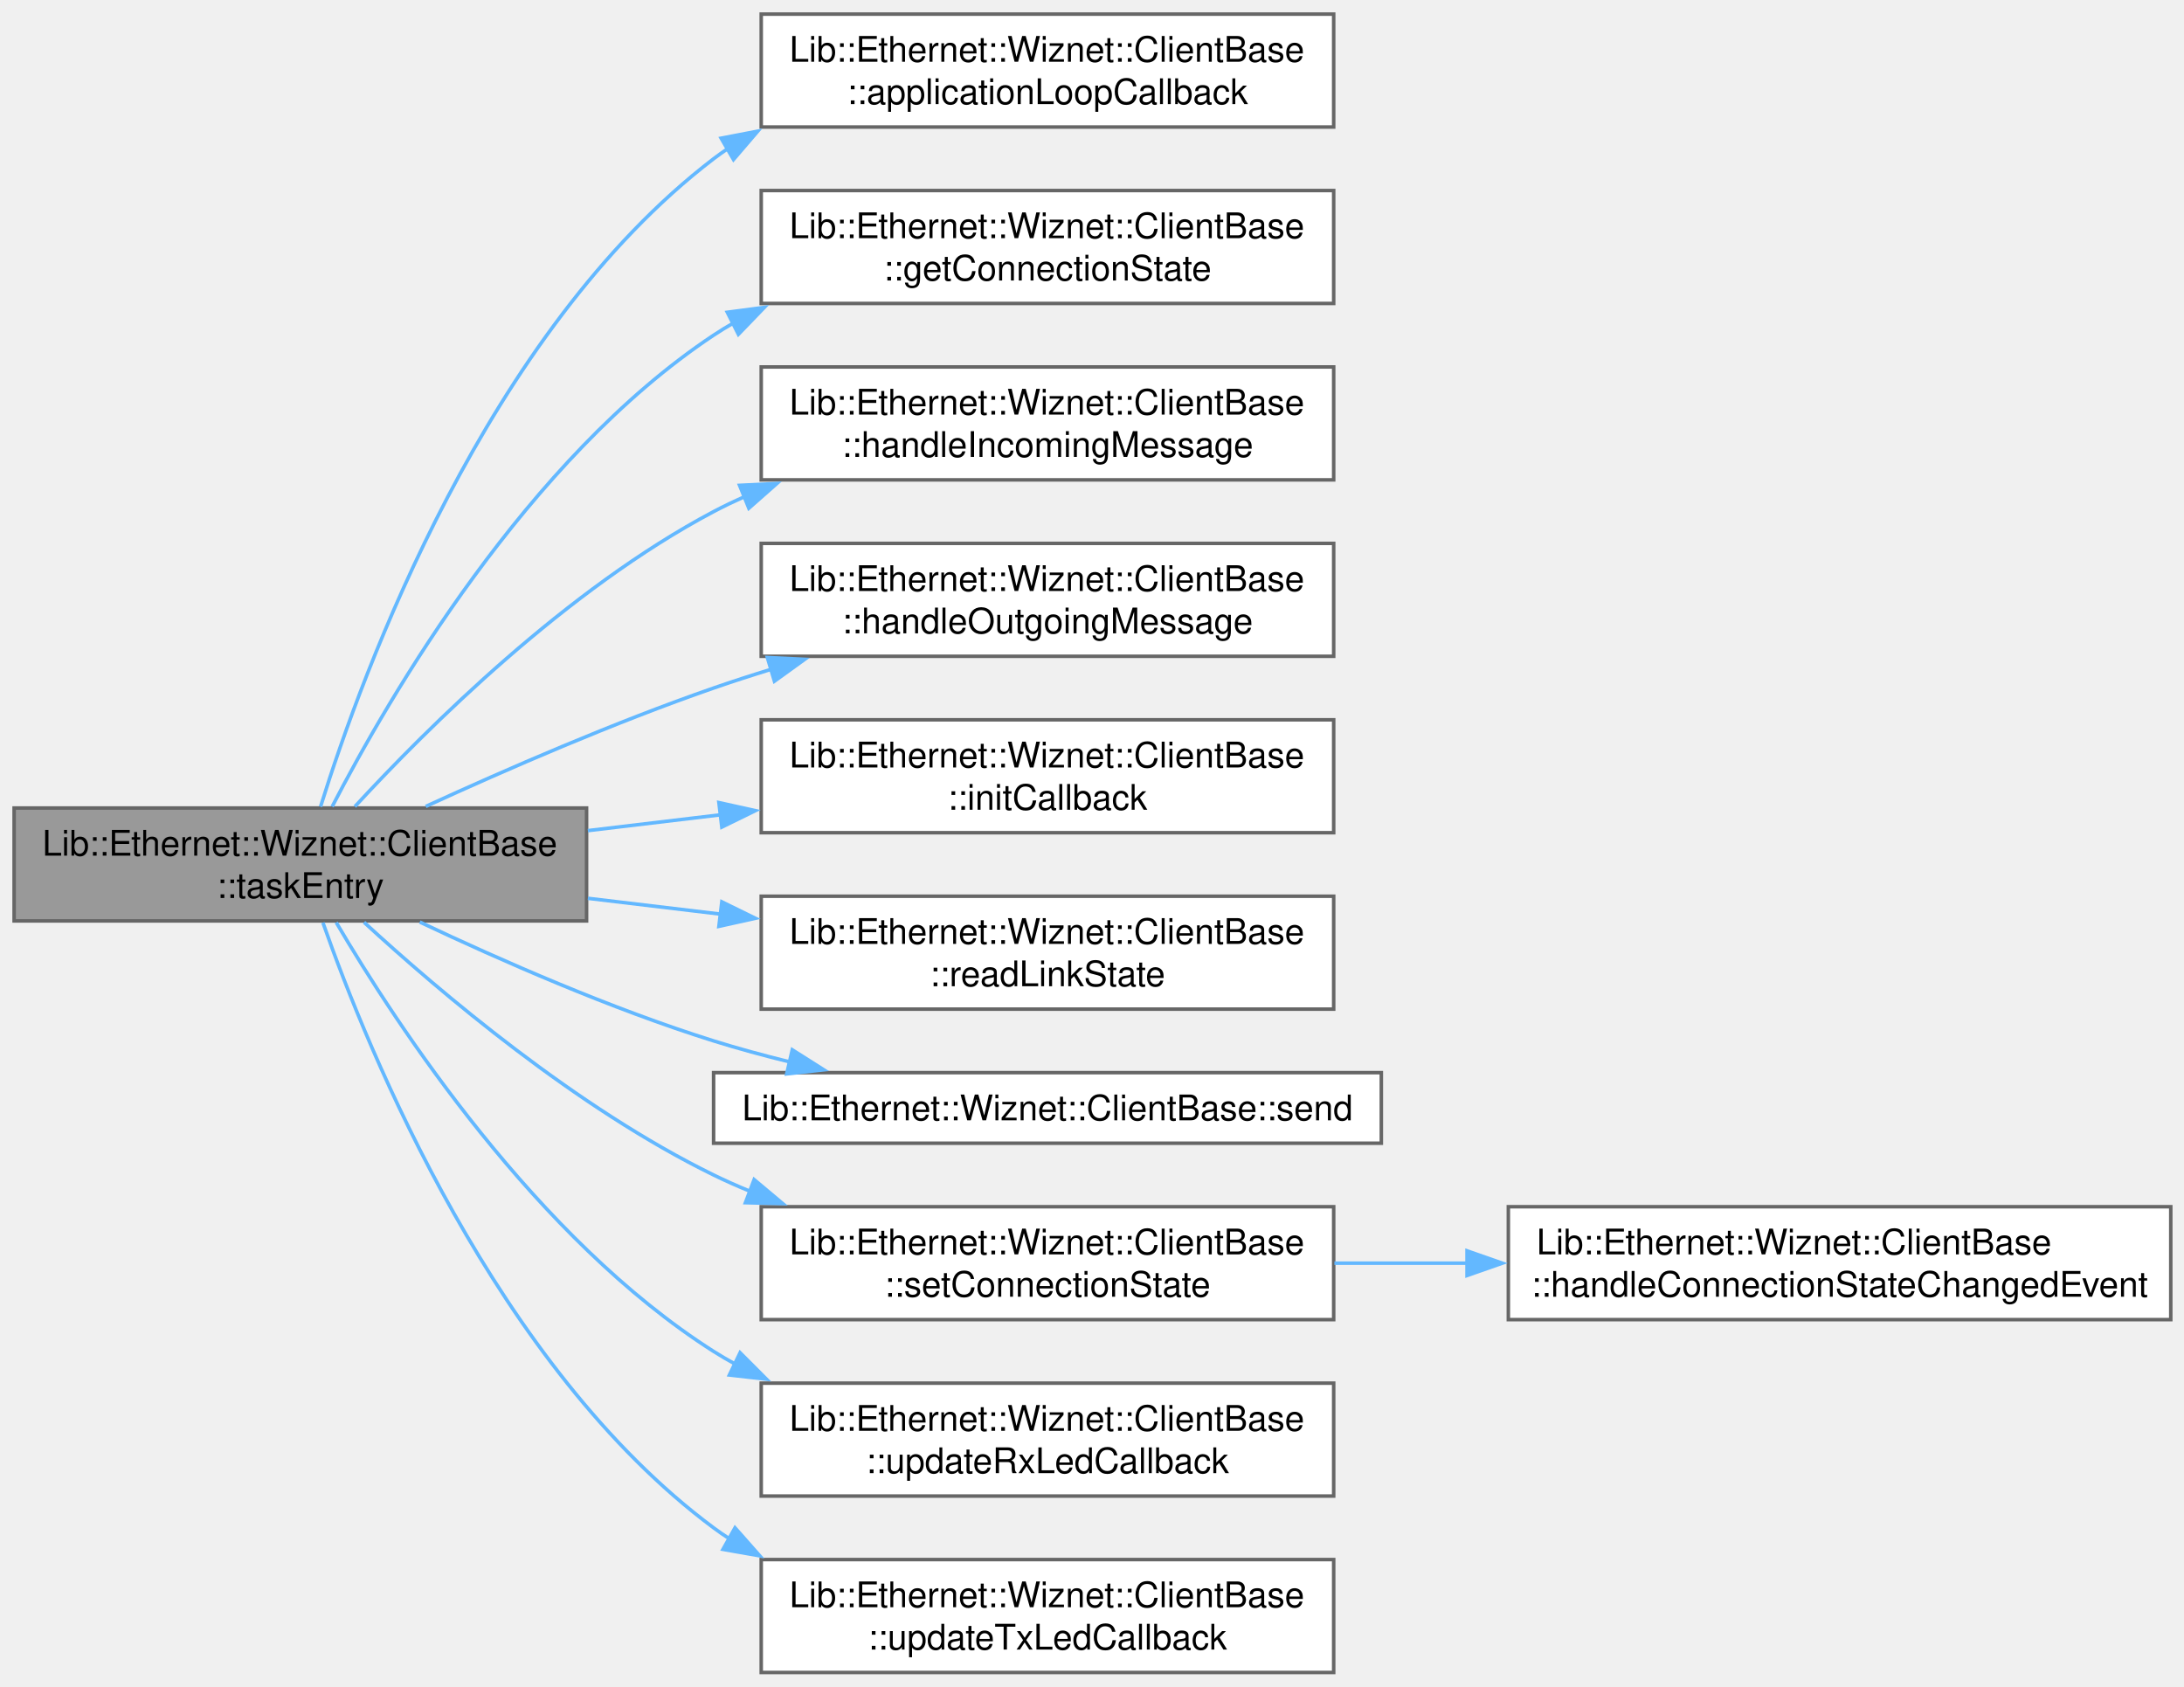
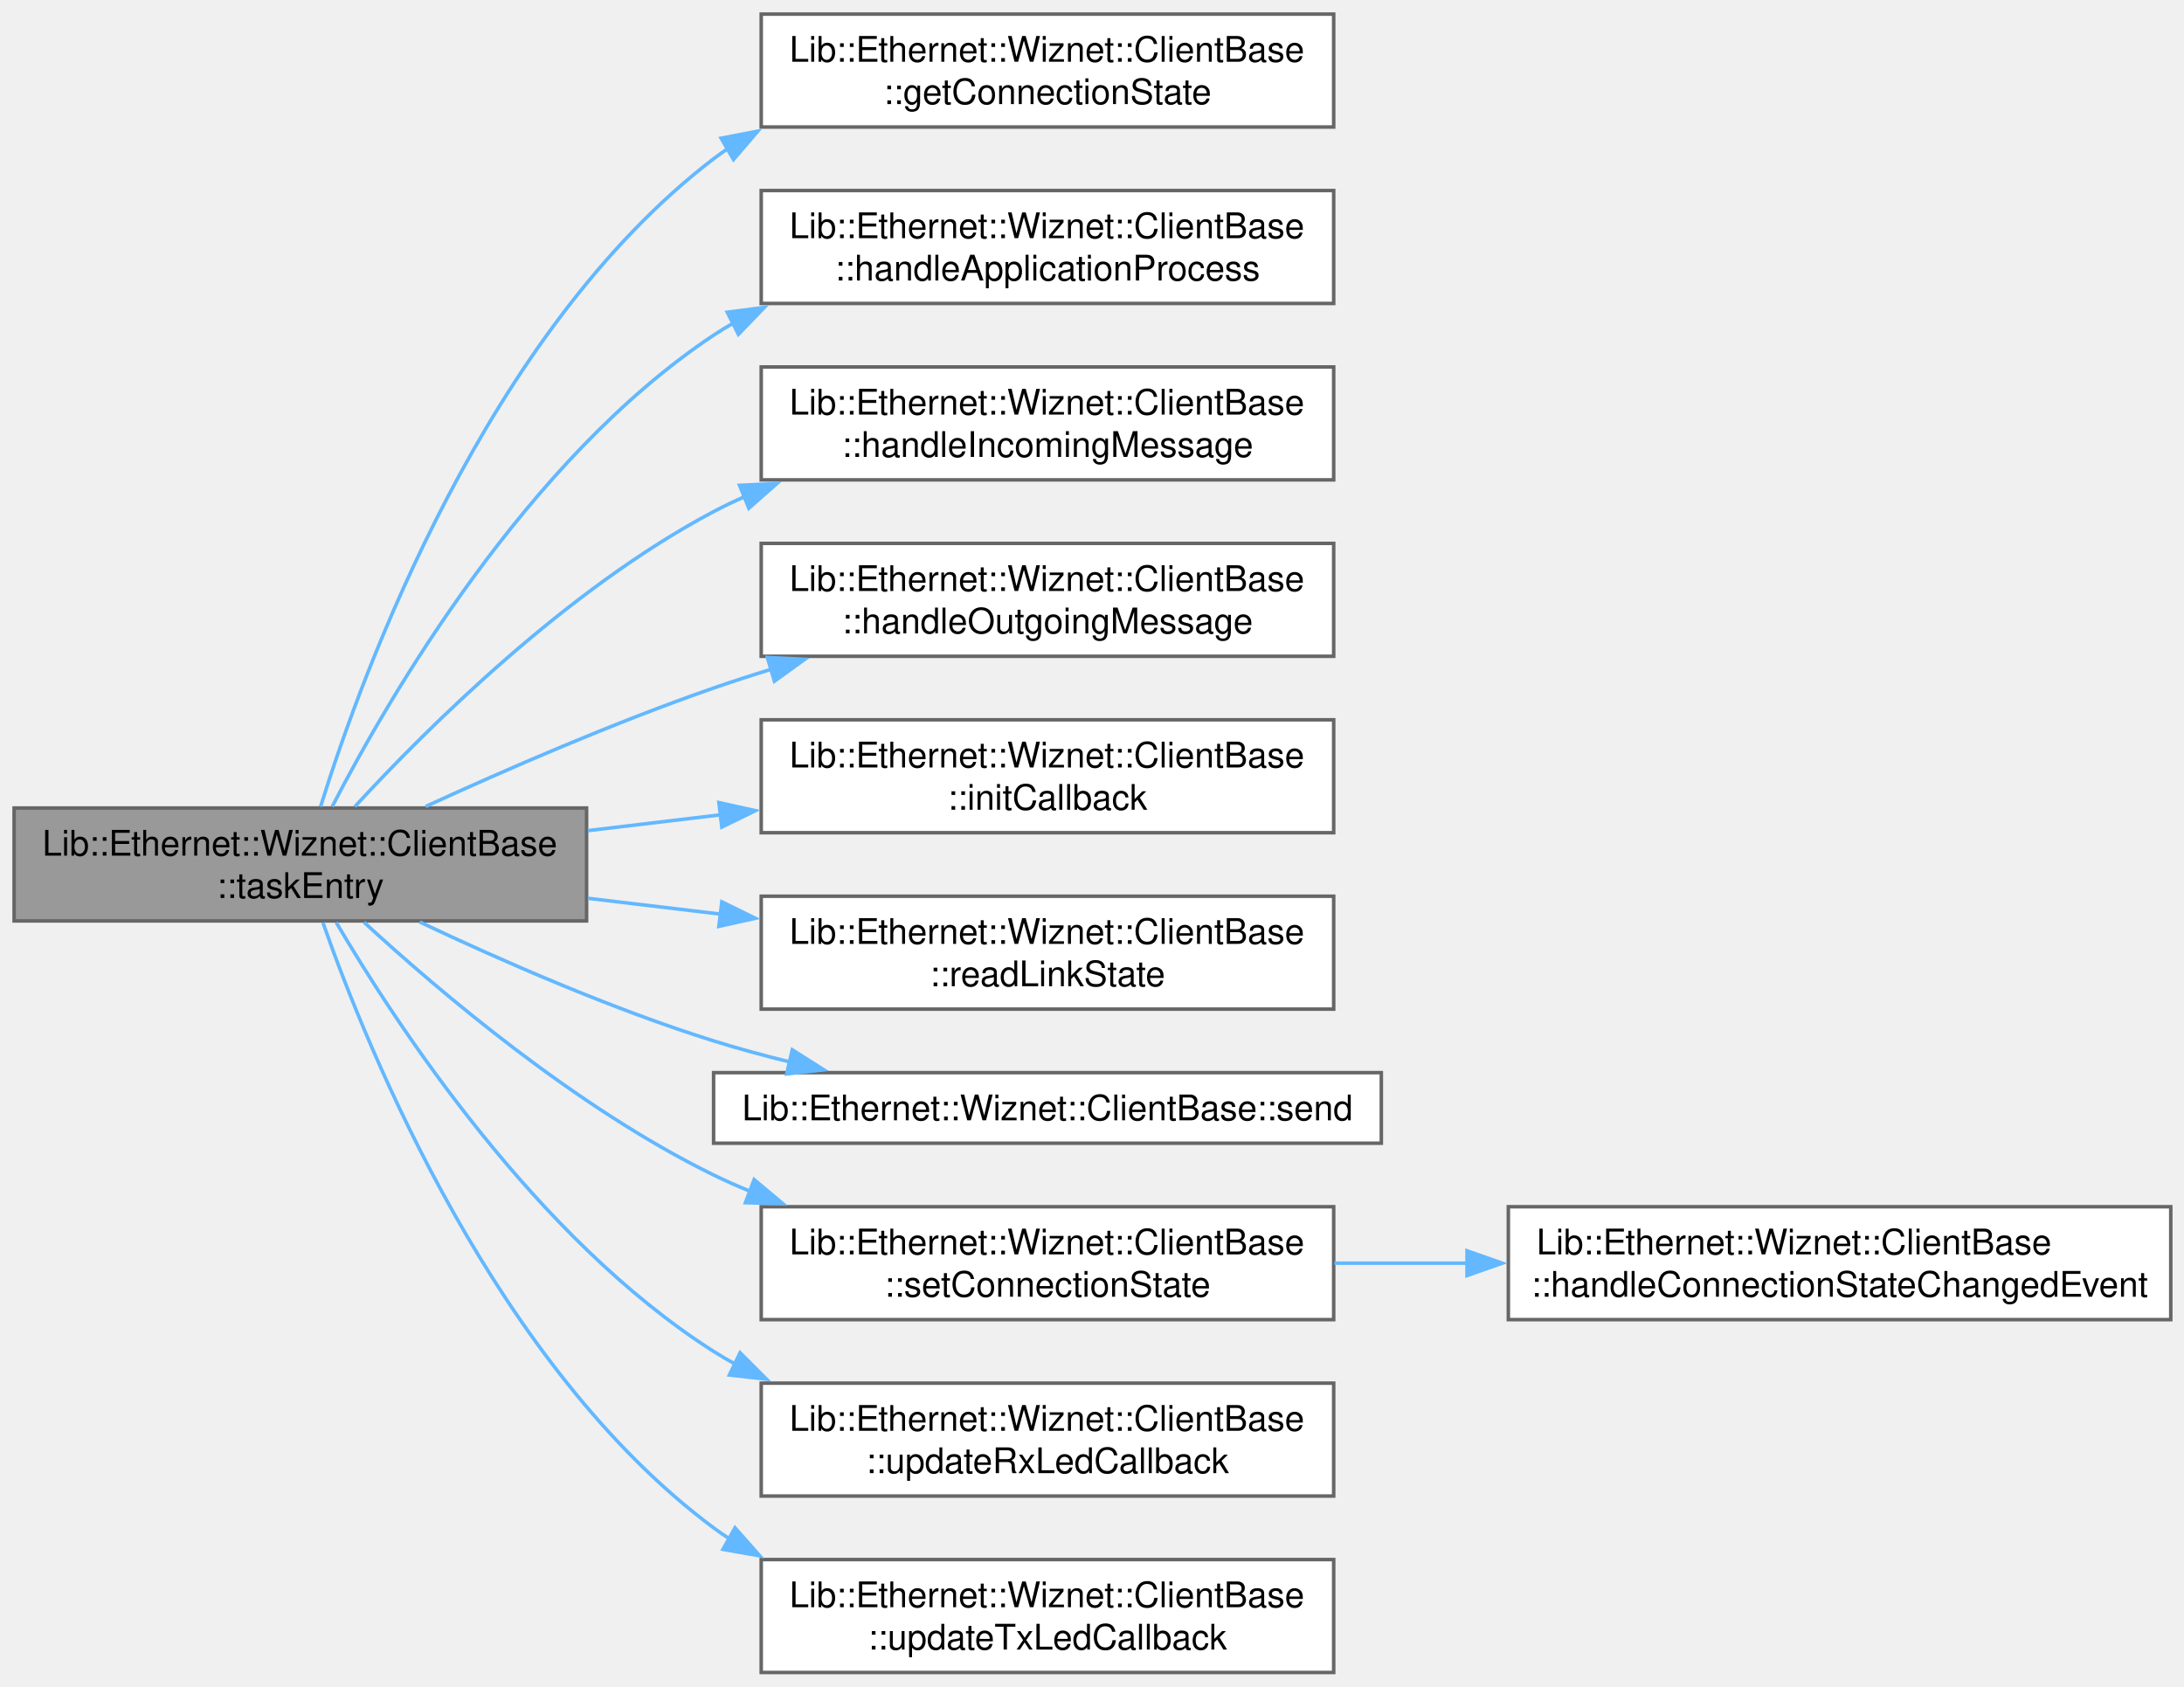
<svg xmlns="http://www.w3.org/2000/svg" xmlns:xlink="http://www.w3.org/1999/xlink" width="619pt" height="478pt" viewBox="0.00 0.00 619.00 478.00">
  <g id="graph0" class="graph" transform="scale(1 1) rotate(0) translate(4 474)">
    <g id="Node000001" class="node">
      <g id="a_Node000001">
-         <a xlink:title="TCP client main task loop.">
+         <a xlink:title="Client task function.">
          <polygon fill="#999999" stroke="#666666" points="162.25,-245 0,-245 0,-213 162.25,-213 162.25,-245" />
          <text xml:space="preserve" text-anchor="start" x="8" y="-231.5" font-family="Helvetica,sans-Serif" font-size="10.00">Lib::Ethernet::Wiznet::ClientBase</text>
          <text xml:space="preserve" text-anchor="middle" x="81.12" y="-219.5" font-family="Helvetica,sans-Serif" font-size="10.00">::taskEntry</text>
        </a>
      </g>
    </g>
    <g id="Node000002" class="node">
      <g id="a_Node000002">
-         <a xlink:href="../../df/d96/a01347.html#a703d1a605b998c431a3e82135bbe77df" target="_top" xlink:title="Application-specific loop callback.">
+         <a xlink:href="../../df/d96/a01347.html#a1c417e136e40e6f355509ae61337be8b" target="_top" xlink:title="Get current connection state.">
          <polygon fill="white" stroke="#666666" points="374,-470 211.75,-470 211.75,-438 374,-438 374,-470" />
          <text xml:space="preserve" text-anchor="start" x="219.75" y="-456.5" font-family="Helvetica,sans-Serif" font-size="10.00">Lib::Ethernet::Wiznet::ClientBase</text>
-           <text xml:space="preserve" text-anchor="middle" x="292.88" y="-444.5" font-family="Helvetica,sans-Serif" font-size="10.00">::applicationLoopCallback</text>
+           <text xml:space="preserve" text-anchor="middle" x="292.88" y="-444.5" font-family="Helvetica,sans-Serif" font-size="10.00">::getConnectionState</text>
        </a>
      </g>
    </g>
    <g id="edge1_Node000001_Node000002" class="edge">
      <g id="a_edge1_Node000001_Node000002">
        <a xlink:title=" ">
          <path fill="none" stroke="#63b8ff" d="M86.85,-245.37C98.77,-283.69 133.82,-379.73 198.25,-429 199.59,-430.02 200.96,-431 202.37,-431.94" />
          <polygon fill="#63b8ff" stroke="#63b8ff" points="200.38,-434.83 210.79,-436.83 203.89,-428.78 200.38,-434.83" />
        </a>
      </g>
    </g>
    <g id="Node000003" class="node">
      <g id="a_Node000003">
-         <a xlink:href="../../df/d96/a01347.html#a1c417e136e40e6f355509ae61337be8b" target="_top" xlink:title="Get current connection state.">
+         <a xlink:href="../../df/d96/a01347.html#a68179032e365b80b51f92871a3a6370e" target="_top" xlink:title="Application loop callback.">
          <polygon fill="white" stroke="#666666" points="374,-420 211.75,-420 211.75,-388 374,-388 374,-420" />
          <text xml:space="preserve" text-anchor="start" x="219.75" y="-406.5" font-family="Helvetica,sans-Serif" font-size="10.00">Lib::Ethernet::Wiznet::ClientBase</text>
-           <text xml:space="preserve" text-anchor="middle" x="292.88" y="-394.5" font-family="Helvetica,sans-Serif" font-size="10.00">::getConnectionState</text>
+           <text xml:space="preserve" text-anchor="middle" x="292.88" y="-394.5" font-family="Helvetica,sans-Serif" font-size="10.00">::handleApplicationProcess</text>
        </a>
      </g>
    </g>
    <g id="edge2_Node000001_Node000003" class="edge">
      <g id="a_edge2_Node000001_Node000003">
        <a xlink:title=" ">
          <path fill="none" stroke="#63b8ff" d="M90.14,-245.39C106.19,-276.43 145.31,-343.82 198.25,-379 200.09,-380.22 201.99,-381.38 203.93,-382.49" />
          <polygon fill="#63b8ff" stroke="#63b8ff" points="202.13,-385.5 212.64,-386.88 205.28,-379.25 202.13,-385.5" />
        </a>
      </g>
    </g>
    <g id="Node000004" class="node">
      <g id="a_Node000004">
        <a xlink:href="../../df/d96/a01347.html#af6476b368c1e8c68d7010680a730dd6b" target="_top" xlink:title="Handle incoming TCP message.">
          <polygon fill="white" stroke="#666666" points="374,-370 211.75,-370 211.75,-338 374,-338 374,-370" />
          <text xml:space="preserve" text-anchor="start" x="219.75" y="-356.5" font-family="Helvetica,sans-Serif" font-size="10.00">Lib::Ethernet::Wiznet::ClientBase</text>
          <text xml:space="preserve" text-anchor="middle" x="292.88" y="-344.5" font-family="Helvetica,sans-Serif" font-size="10.00">::handleIncomingMessage</text>
        </a>
      </g>
    </g>
    <g id="edge3_Node000001_Node000004" class="edge">
      <g id="a_edge3_Node000001_Node000004">
        <a xlink:title=" ">
          <path fill="none" stroke="#63b8ff" d="M96.58,-245.41C117.04,-267.62 156.61,-307.01 198.25,-329 201.11,-330.51 204.07,-331.93 207.09,-333.28" />
          <polygon fill="#63b8ff" stroke="#63b8ff" points="205.61,-336.45 216.19,-336.97 208.24,-329.96 205.61,-336.45" />
        </a>
      </g>
    </g>
    <g id="Node000005" class="node">
      <g id="a_Node000005">
        <a xlink:href="../../df/d96/a01347.html#a3e97175fc14a8b140d90d3b6de7bbaa8" target="_top" xlink:title="Prepare outgoing TCP message.">
          <polygon fill="white" stroke="#666666" points="374,-320 211.75,-320 211.75,-288 374,-288 374,-320" />
          <text xml:space="preserve" text-anchor="start" x="219.75" y="-306.5" font-family="Helvetica,sans-Serif" font-size="10.00">Lib::Ethernet::Wiznet::ClientBase</text>
          <text xml:space="preserve" text-anchor="middle" x="292.88" y="-294.5" font-family="Helvetica,sans-Serif" font-size="10.00">::handleOutgoingMessage</text>
        </a>
      </g>
    </g>
    <g id="edge4_Node000001_Node000005" class="edge">
      <g id="a_edge4_Node000001_Node000005">
        <a xlink:title=" ">
          <path fill="none" stroke="#63b8ff" d="M116.67,-245.45C139.49,-255.92 170.25,-269.29 198.25,-279 203.58,-280.85 209.11,-282.64 214.72,-284.36" />
          <polygon fill="#63b8ff" stroke="#63b8ff" points="213.49,-287.65 224.08,-287.14 215.49,-280.94 213.49,-287.65" />
        </a>
      </g>
    </g>
    <g id="Node000006" class="node">
      <g id="a_Node000006">
        <a xlink:href="../../df/d96/a01347.html#ae1db6f783fe12c8ca90131f06fc60e62" target="_top" xlink:title="Initialization callback for client setup.">
          <polygon fill="white" stroke="#666666" points="374,-270 211.75,-270 211.75,-238 374,-238 374,-270" />
          <text xml:space="preserve" text-anchor="start" x="219.75" y="-256.5" font-family="Helvetica,sans-Serif" font-size="10.00">Lib::Ethernet::Wiznet::ClientBase</text>
          <text xml:space="preserve" text-anchor="middle" x="292.88" y="-244.5" font-family="Helvetica,sans-Serif" font-size="10.00">::initCallback</text>
        </a>
      </g>
    </g>
    <g id="edge5_Node000001_Node000006" class="edge">
      <g id="a_edge5_Node000001_Node000006">
        <a xlink:title=" ">
          <path fill="none" stroke="#63b8ff" d="M162.62,-238.59C174.91,-240.06 187.68,-241.58 200.2,-243.07" />
          <polygon fill="#63b8ff" stroke="#63b8ff" points="199.75,-246.54 210.09,-244.25 200.58,-239.59 199.75,-246.54" />
        </a>
      </g>
    </g>
    <g id="Node000007" class="node">
      <g id="a_Node000007">
        <a xlink:href="../../df/d96/a01347.html#af39b9d4f2bfb91618f3d52a69be2b260" target="_top" xlink:title="Read physical link state.">
          <polygon fill="white" stroke="#666666" points="374,-220 211.75,-220 211.75,-188 374,-188 374,-220" />
          <text xml:space="preserve" text-anchor="start" x="219.75" y="-206.5" font-family="Helvetica,sans-Serif" font-size="10.00">Lib::Ethernet::Wiznet::ClientBase</text>
          <text xml:space="preserve" text-anchor="middle" x="292.88" y="-194.5" font-family="Helvetica,sans-Serif" font-size="10.00">::readLinkState</text>
        </a>
      </g>
    </g>
    <g id="edge6_Node000001_Node000007" class="edge">
      <g id="a_edge6_Node000001_Node000007">
        <a xlink:title=" ">
          <path fill="none" stroke="#63b8ff" d="M162.62,-219.41C174.91,-217.94 187.68,-216.42 200.2,-214.93" />
          <polygon fill="#63b8ff" stroke="#63b8ff" points="200.58,-218.41 210.09,-213.75 199.75,-211.46 200.58,-218.41" />
        </a>
      </g>
    </g>
    <g id="Node000008" class="node">
      <g id="a_Node000008">
        <a xlink:href="../../df/d96/a01347.html#afad6427f52902f4915f2c277c260e11a" target="_top" xlink:title="Send data using socket.">
          <polygon fill="white" stroke="#666666" points="387.5,-170 198.25,-170 198.25,-150 387.5,-150 387.5,-170" />
          <text xml:space="preserve" text-anchor="middle" x="292.88" y="-156.5" font-family="Helvetica,sans-Serif" font-size="10.00">Lib::Ethernet::Wiznet::ClientBase::send</text>
        </a>
      </g>
    </g>
    <g id="edge7_Node000001_Node000008" class="edge">
      <g id="a_edge7_Node000001_Node000008">
        <a xlink:title=" ">
          <path fill="none" stroke="#63b8ff" d="M114.97,-212.69C137.86,-201.87 169.34,-188.05 198.25,-179 205.19,-176.83 212.49,-174.84 219.84,-173.04" />
          <polygon fill="#63b8ff" stroke="#63b8ff" points="220.55,-176.47 229.5,-170.8 218.97,-169.65 220.55,-176.47" />
        </a>
      </g>
    </g>
    <g id="Node000009" class="node">
      <g id="a_Node000009">
        <a xlink:href="../../df/d96/a01347.html#abae0818fda4ca1ac81d29b666aea39fc" target="_top" xlink:title="Set connection state and trigger event if changed.">
          <polygon fill="white" stroke="#666666" points="374,-132 211.75,-132 211.75,-100 374,-100 374,-132" />
          <text xml:space="preserve" text-anchor="start" x="219.75" y="-118.5" font-family="Helvetica,sans-Serif" font-size="10.00">Lib::Ethernet::Wiznet::ClientBase</text>
          <text xml:space="preserve" text-anchor="middle" x="292.88" y="-106.5" font-family="Helvetica,sans-Serif" font-size="10.00">::setConnectionState</text>
        </a>
      </g>
    </g>
    <g id="edge8_Node000001_Node000009" class="edge">
      <g id="a_edge8_Node000001_Node000009">
        <a xlink:title=" ">
          <path fill="none" stroke="#63b8ff" d="M99.18,-212.62C120.63,-192.88 159.39,-160 198.25,-141 201.58,-139.37 205.02,-137.84 208.54,-136.4" />
          <polygon fill="#63b8ff" stroke="#63b8ff" points="209.74,-139.69 217.86,-132.88 207.27,-133.14 209.74,-139.69" />
        </a>
      </g>
    </g>
    <g id="Node000011" class="node">
      <g id="a_Node000011">
        <a xlink:href="../../df/d96/a01347.html#a7f63d1e5c59a4127eabaf2ac0e374ae9" target="_top" xlink:title="Update RX LED indicator.">
          <polygon fill="white" stroke="#666666" points="374,-82 211.75,-82 211.75,-50 374,-50 374,-82" />
          <text xml:space="preserve" text-anchor="start" x="219.75" y="-68.5" font-family="Helvetica,sans-Serif" font-size="10.00">Lib::Ethernet::Wiznet::ClientBase</text>
          <text xml:space="preserve" text-anchor="middle" x="292.88" y="-56.5" font-family="Helvetica,sans-Serif" font-size="10.00">::updateRxLedCallback</text>
        </a>
      </g>
    </g>
    <g id="edge10_Node000001_Node000011" class="edge">
      <g id="a_edge10_Node000001_Node000011">
        <a xlink:title=" ">
          <path fill="none" stroke="#63b8ff" d="M91.29,-212.57C108.39,-183.47 148.04,-122.91 198.25,-91 200.25,-89.73 202.31,-88.53 204.42,-87.38" />
          <polygon fill="#63b8ff" stroke="#63b8ff" points="205.76,-90.62 213.25,-83.12 202.72,-84.31 205.76,-90.62" />
        </a>
      </g>
    </g>
    <g id="Node000012" class="node">
      <g id="a_Node000012">
        <a xlink:href="../../df/d96/a01347.html#aa7ddddd67a6dd1af8a1e00afd2d77b24" target="_top" xlink:title="Update TX LED indicator.">
          <polygon fill="white" stroke="#666666" points="374,-32 211.75,-32 211.75,0 374,0 374,-32" />
          <text xml:space="preserve" text-anchor="start" x="219.75" y="-18.5" font-family="Helvetica,sans-Serif" font-size="10.00">Lib::Ethernet::Wiznet::ClientBase</text>
          <text xml:space="preserve" text-anchor="middle" x="292.88" y="-6.5" font-family="Helvetica,sans-Serif" font-size="10.00">::updateTxLedCallback</text>
        </a>
      </g>
    </g>
    <g id="edge11_Node000001_Node000012" class="edge">
      <g id="a_edge11_Node000001_Node000012">
        <a xlink:title=" ">
          <path fill="none" stroke="#63b8ff" d="M87.52,-212.52C100.43,-175.77 136.67,-86.77 198.25,-41 199.78,-39.86 201.36,-38.77 202.98,-37.74" />
          <polygon fill="#63b8ff" stroke="#63b8ff" points="204.32,-41 211.34,-33.06 200.9,-34.89 204.32,-41" />
        </a>
      </g>
    </g>
    <g id="Node000010" class="node">
      <g id="a_Node000010">
        <a xlink:href="../../df/d96/a01347.html#a46ca686ccf72ecfd252f289bcafebcda" target="_top" xlink:title="Handle connection state change event.">
          <polygon fill="white" stroke="#666666" points="611.25,-132 423.5,-132 423.5,-100 611.25,-100 611.25,-132" />
          <text xml:space="preserve" text-anchor="start" x="431.5" y="-118.5" font-family="Helvetica,sans-Serif" font-size="10.00">Lib::Ethernet::Wiznet::ClientBase</text>
          <text xml:space="preserve" text-anchor="middle" x="517.38" y="-106.5" font-family="Helvetica,sans-Serif" font-size="10.00">::handleConnectionStateChangedEvent</text>
        </a>
      </g>
    </g>
    <g id="edge9_Node000009_Node000010" class="edge">
      <g id="a_edge9_Node000009_Node000010">
        <a xlink:title=" ">
          <path fill="none" stroke="#63b8ff" d="M374.2,-116C386.53,-116 399.4,-116 412.15,-116" />
          <polygon fill="#63b8ff" stroke="#63b8ff" points="411.79,-119.5 421.79,-116 411.79,-112.5 411.79,-119.5" />
        </a>
      </g>
    </g>
  </g>
</svg>
